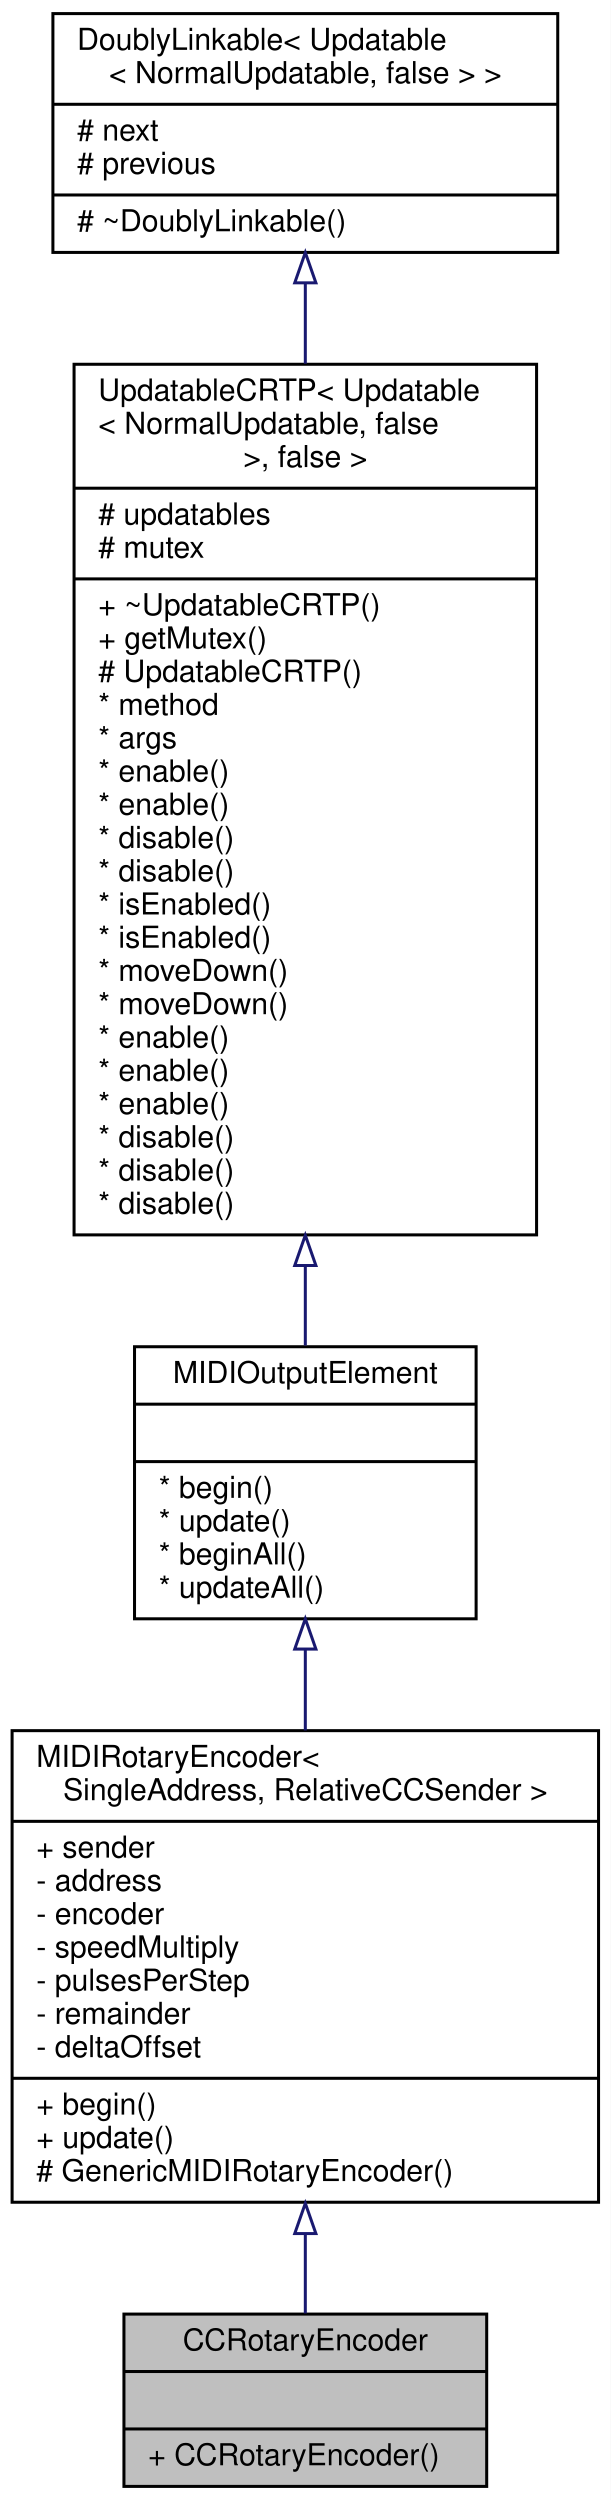
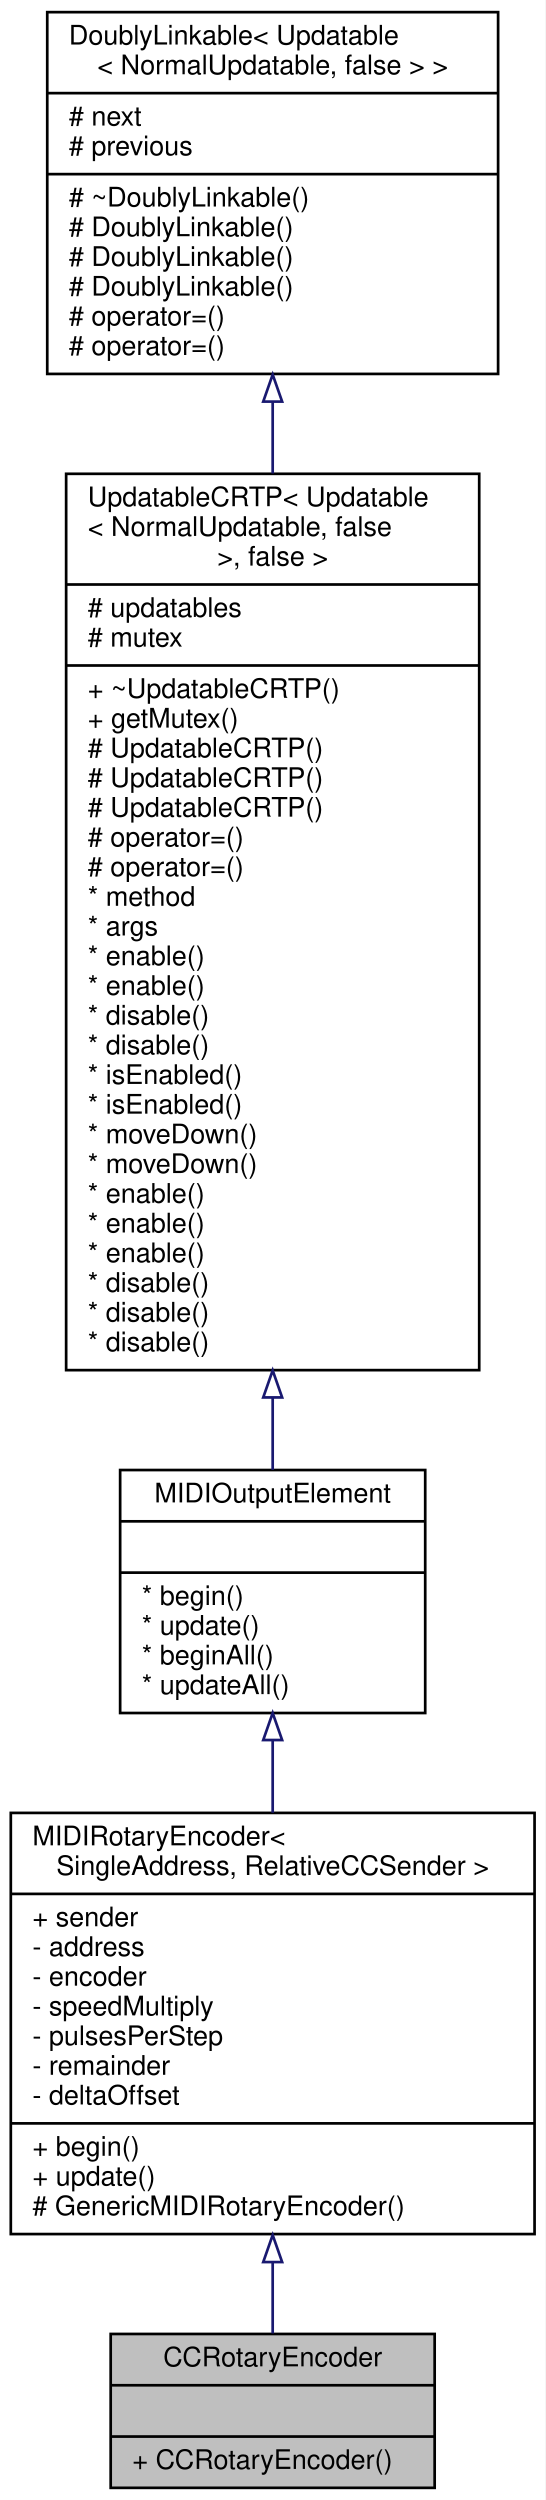
- <svg xmlns="http://www.w3.org/2000/svg" xmlns:xlink="http://www.w3.org/1999/xlink" width="202pt" height="827pt" viewBox="0.00 0.00 202.00 827.00">
-   <g id="graph0" class="graph" transform="scale(1 1) rotate(0) translate(4 823)">
-     <polygon fill="white" stroke="transparent" points="-4,4 -4,-823 198,-823 198,4 -4,4" />
+ <svg xmlns="http://www.w3.org/2000/svg" xmlns:xlink="http://www.w3.org/1999/xlink" width="202pt" height="926pt" viewBox="0.00 0.00 202.00 926.00">
+   <g id="graph0" class="graph" transform="scale(1 1) rotate(0) translate(4 922)">
+     <polygon fill="white" stroke="transparent" points="-4,4 -4,-922 198,-922 198,4 -4,4" />
    <g id="node1" class="node">
      <g id="a_node1">
        <a xlink:title="A class of MIDIOutputElements that read the input of a quadrature (rotary) encoder and send out relat...">
          <polygon fill="#bfbfbf" stroke="black" points="37,-0.5 37,-57.5 157,-57.5 157,-0.5 37,-0.5" />
          <text text-anchor="middle" x="97" y="-45.5" font-family="Helvetica,sans-Serif" font-size="10.00">CCRotaryEncoder</text>
          <polyline fill="none" stroke="black" points="37,-38.5 157,-38.5 " />
          <text text-anchor="middle" x="97" y="-26.5" font-family="Helvetica,sans-Serif" font-size="10.00"> </text>
          <polyline fill="none" stroke="black" points="37,-19.5 157,-19.5 " />
          <text text-anchor="start" x="45" y="-7.5" font-family="Helvetica,sans-Serif" font-size="10.00">+ CCRotaryEncoder()</text>
        </a>
      </g>
    </g>
    <g id="node2" class="node">
      <g id="a_node2">
        <a xlink:href="../../d6/dcd/classBankable_1_1GenericMIDIRotaryEncoder.html" target="_top" xlink:title="An abstract class for rotary encoders that send MIDI events and that can be added to a Bank.">
          <polygon fill="white" stroke="black" points="0,-94.5 0,-250.5 194,-250.5 194,-94.5 0,-94.5" />
          <text text-anchor="start" x="8" y="-238.5" font-family="Helvetica,sans-Serif" font-size="10.00">MIDIRotaryEncoder&lt;</text>
          <text text-anchor="middle" x="97" y="-227.5" font-family="Helvetica,sans-Serif" font-size="10.00"> SingleAddress, RelativeCCSender &gt;</text>
          <polyline fill="none" stroke="black" points="0,-220.5 194,-220.5 " />
          <text text-anchor="start" x="8" y="-208.5" font-family="Helvetica,sans-Serif" font-size="10.00">+ sender</text>
          <text text-anchor="start" x="8" y="-197.5" font-family="Helvetica,sans-Serif" font-size="10.00">- address</text>
          <text text-anchor="start" x="8" y="-186.5" font-family="Helvetica,sans-Serif" font-size="10.00">- encoder</text>
          <text text-anchor="start" x="8" y="-175.5" font-family="Helvetica,sans-Serif" font-size="10.00">- speedMultiply</text>
          <text text-anchor="start" x="8" y="-164.5" font-family="Helvetica,sans-Serif" font-size="10.00">- pulsesPerStep</text>
          <text text-anchor="start" x="8" y="-153.5" font-family="Helvetica,sans-Serif" font-size="10.00">- remainder</text>
          <text text-anchor="start" x="8" y="-142.5" font-family="Helvetica,sans-Serif" font-size="10.00">- deltaOffset</text>
          <polyline fill="none" stroke="black" points="0,-135.5 194,-135.5 " />
          <text text-anchor="start" x="8" y="-123.5" font-family="Helvetica,sans-Serif" font-size="10.00">+ begin()</text>
          <text text-anchor="start" x="8" y="-112.5" font-family="Helvetica,sans-Serif" font-size="10.00">+ update()</text>
          <text text-anchor="start" x="8" y="-101.5" font-family="Helvetica,sans-Serif" font-size="10.00"># GenericMIDIRotaryEncoder()</text>
        </a>
      </g>
    </g>
    <g id="edge1" class="edge">
      <path fill="none" stroke="midnightblue" d="M97,-83.84C97,-74.48 97,-65.54 97,-57.72" />
      <polygon fill="none" stroke="midnightblue" points="93.5,-84.13 97,-94.13 100.5,-84.13 93.5,-84.13" />
    </g>
    <g id="node3" class="node">
      <g id="a_node3">
        <a xlink:href="../../d1/d55/classAH_1_1Updatable.html" target="_top" xlink:title=" ">
          <polygon fill="white" stroke="black" points="40.5,-287.5 40.5,-377.5 153.5,-377.5 153.5,-287.5 40.5,-287.5" />
          <text text-anchor="middle" x="97" y="-365.5" font-family="Helvetica,sans-Serif" font-size="10.00">MIDIOutputElement</text>
          <polyline fill="none" stroke="black" points="40.5,-358.5 153.5,-358.5 " />
          <text text-anchor="middle" x="97" y="-346.5" font-family="Helvetica,sans-Serif" font-size="10.00"> </text>
          <polyline fill="none" stroke="black" points="40.5,-339.5 153.5,-339.5 " />
          <text text-anchor="start" x="48.5" y="-327.5" font-family="Helvetica,sans-Serif" font-size="10.00">* begin()</text>
          <text text-anchor="start" x="48.5" y="-316.5" font-family="Helvetica,sans-Serif" font-size="10.00">* update()</text>
          <text text-anchor="start" x="48.5" y="-305.5" font-family="Helvetica,sans-Serif" font-size="10.00">* beginAll()</text>
          <text text-anchor="start" x="48.5" y="-294.5" font-family="Helvetica,sans-Serif" font-size="10.00">* updateAll()</text>
        </a>
      </g>
    </g>
    <g id="edge2" class="edge">
      <path fill="none" stroke="midnightblue" d="M97,-277.23C97,-268.62 97,-259.57 97,-250.56" />
      <polygon fill="none" stroke="midnightblue" points="93.5,-277.49 97,-287.49 100.5,-277.49 93.5,-277.49" />
    </g>
    <g id="node4" class="node">
      <g id="a_node4">
        <a xlink:href="../../d8/d1a/classAH_1_1UpdatableCRTP.html" target="_top" xlink:title=" ">
-           <polygon fill="white" stroke="black" points="20.5,-414.5 20.5,-702.5 173.5,-702.5 173.5,-414.5 20.5,-414.5" />
-           <text text-anchor="start" x="28.5" y="-690.5" font-family="Helvetica,sans-Serif" font-size="10.00">UpdatableCRTP&lt; Updatable</text>
-           <text text-anchor="start" x="28.5" y="-679.5" font-family="Helvetica,sans-Serif" font-size="10.00">&lt; NormalUpdatable, false</text>
-           <text text-anchor="middle" x="97" y="-668.5" font-family="Helvetica,sans-Serif" font-size="10.00"> &gt;, false &gt;</text>
-           <polyline fill="none" stroke="black" points="20.5,-661.5 173.5,-661.5 " />
-           <text text-anchor="start" x="28.5" y="-649.5" font-family="Helvetica,sans-Serif" font-size="10.00"># updatables</text>
-           <text text-anchor="start" x="28.5" y="-638.5" font-family="Helvetica,sans-Serif" font-size="10.00"># mutex</text>
-           <polyline fill="none" stroke="black" points="20.5,-631.5 173.5,-631.5 " />
-           <text text-anchor="start" x="28.5" y="-619.5" font-family="Helvetica,sans-Serif" font-size="10.00">+ ~UpdatableCRTP()</text>
-           <text text-anchor="start" x="28.5" y="-608.5" font-family="Helvetica,sans-Serif" font-size="10.00">+ getMutex()</text>
-           <text text-anchor="start" x="28.5" y="-597.5" font-family="Helvetica,sans-Serif" font-size="10.00"># UpdatableCRTP()</text>
+           <polygon fill="white" stroke="black" points="20.5,-414.5 20.5,-746.5 173.5,-746.5 173.5,-414.5 20.5,-414.5" />
+           <text text-anchor="start" x="28.5" y="-734.5" font-family="Helvetica,sans-Serif" font-size="10.00">UpdatableCRTP&lt; Updatable</text>
+           <text text-anchor="start" x="28.5" y="-723.5" font-family="Helvetica,sans-Serif" font-size="10.00">&lt; NormalUpdatable, false</text>
+           <text text-anchor="middle" x="97" y="-712.5" font-family="Helvetica,sans-Serif" font-size="10.00"> &gt;, false &gt;</text>
+           <polyline fill="none" stroke="black" points="20.5,-705.5 173.5,-705.5 " />
+           <text text-anchor="start" x="28.5" y="-693.5" font-family="Helvetica,sans-Serif" font-size="10.00"># updatables</text>
+           <text text-anchor="start" x="28.5" y="-682.5" font-family="Helvetica,sans-Serif" font-size="10.00"># mutex</text>
+           <polyline fill="none" stroke="black" points="20.5,-675.5 173.5,-675.5 " />
+           <text text-anchor="start" x="28.5" y="-663.5" font-family="Helvetica,sans-Serif" font-size="10.00">+ ~UpdatableCRTP()</text>
+           <text text-anchor="start" x="28.5" y="-652.5" font-family="Helvetica,sans-Serif" font-size="10.00">+ getMutex()</text>
+           <text text-anchor="start" x="28.5" y="-641.5" font-family="Helvetica,sans-Serif" font-size="10.00"># UpdatableCRTP()</text>
+           <text text-anchor="start" x="28.5" y="-630.5" font-family="Helvetica,sans-Serif" font-size="10.00"># UpdatableCRTP()</text>
+           <text text-anchor="start" x="28.5" y="-619.5" font-family="Helvetica,sans-Serif" font-size="10.00"># UpdatableCRTP()</text>
+           <text text-anchor="start" x="28.5" y="-608.5" font-family="Helvetica,sans-Serif" font-size="10.00"># operator=()</text>
+           <text text-anchor="start" x="28.5" y="-597.5" font-family="Helvetica,sans-Serif" font-size="10.00"># operator=()</text>
          <text text-anchor="start" x="28.5" y="-586.5" font-family="Helvetica,sans-Serif" font-size="10.00">* method</text>
          <text text-anchor="start" x="28.5" y="-575.5" font-family="Helvetica,sans-Serif" font-size="10.00">* args</text>
          <text text-anchor="start" x="28.5" y="-564.5" font-family="Helvetica,sans-Serif" font-size="10.00">* enable()</text>
          <text text-anchor="start" x="28.5" y="-553.5" font-family="Helvetica,sans-Serif" font-size="10.00">* enable()</text>
          <text text-anchor="start" x="28.5" y="-542.5" font-family="Helvetica,sans-Serif" font-size="10.00">* disable()</text>
          <text text-anchor="start" x="28.5" y="-531.5" font-family="Helvetica,sans-Serif" font-size="10.00">* disable()</text>
          <text text-anchor="start" x="28.5" y="-520.5" font-family="Helvetica,sans-Serif" font-size="10.00">* isEnabled()</text>
          <text text-anchor="start" x="28.5" y="-509.5" font-family="Helvetica,sans-Serif" font-size="10.00">* isEnabled()</text>
          <text text-anchor="start" x="28.5" y="-498.5" font-family="Helvetica,sans-Serif" font-size="10.00">* moveDown()</text>
          <text text-anchor="start" x="28.5" y="-487.5" font-family="Helvetica,sans-Serif" font-size="10.00">* moveDown()</text>
          <text text-anchor="start" x="28.5" y="-476.5" font-family="Helvetica,sans-Serif" font-size="10.00">* enable()</text>
          <text text-anchor="start" x="28.5" y="-465.5" font-family="Helvetica,sans-Serif" font-size="10.00">* enable()</text>
          <text text-anchor="start" x="28.5" y="-454.5" font-family="Helvetica,sans-Serif" font-size="10.00">* enable()</text>
          <text text-anchor="start" x="28.5" y="-443.5" font-family="Helvetica,sans-Serif" font-size="10.00">* disable()</text>
          <text text-anchor="start" x="28.5" y="-432.5" font-family="Helvetica,sans-Serif" font-size="10.00">* disable()</text>
          <text text-anchor="start" x="28.5" y="-421.5" font-family="Helvetica,sans-Serif" font-size="10.00">* disable()</text>
        </a>
      </g>
    </g>
    <g id="edge3" class="edge">
-       <path fill="none" stroke="midnightblue" d="M97,-404.13C97,-394.84 97,-385.99 97,-377.89" />
-       <polygon fill="none" stroke="midnightblue" points="93.5,-404.37 97,-414.37 100.5,-404.37 93.5,-404.37" />
+       <path fill="none" stroke="midnightblue" d="M97,-404.3C97,-394.78 97,-385.77 97,-377.57" />
+       <polygon fill="none" stroke="midnightblue" points="93.5,-404.39 97,-414.39 100.5,-404.39 93.5,-404.39" />
    </g>
    <g id="node5" class="node">
      <g id="a_node5">
        <a xlink:href="../../d4/d23/classDoublyLinkable.html" target="_top" xlink:title=" ">
-           <polygon fill="white" stroke="black" points="13.5,-739.5 13.5,-818.5 180.5,-818.5 180.5,-739.5 13.5,-739.5" />
-           <text text-anchor="start" x="21.5" y="-806.5" font-family="Helvetica,sans-Serif" font-size="10.00">DoublyLinkable&lt; Updatable</text>
-           <text text-anchor="middle" x="97" y="-795.5" font-family="Helvetica,sans-Serif" font-size="10.00">&lt; NormalUpdatable, false &gt; &gt;</text>
-           <polyline fill="none" stroke="black" points="13.5,-788.5 180.5,-788.5 " />
-           <text text-anchor="start" x="21.5" y="-776.5" font-family="Helvetica,sans-Serif" font-size="10.00"># next</text>
-           <text text-anchor="start" x="21.5" y="-765.5" font-family="Helvetica,sans-Serif" font-size="10.00"># previous</text>
-           <polyline fill="none" stroke="black" points="13.5,-758.5 180.5,-758.5 " />
-           <text text-anchor="start" x="21.5" y="-746.5" font-family="Helvetica,sans-Serif" font-size="10.00"># ~DoublyLinkable()</text>
+           <polygon fill="white" stroke="black" points="13.5,-783.5 13.5,-917.5 180.5,-917.5 180.5,-783.5 13.5,-783.5" />
+           <text text-anchor="start" x="21.5" y="-905.5" font-family="Helvetica,sans-Serif" font-size="10.00">DoublyLinkable&lt; Updatable</text>
+           <text text-anchor="middle" x="97" y="-894.5" font-family="Helvetica,sans-Serif" font-size="10.00">&lt; NormalUpdatable, false &gt; &gt;</text>
+           <polyline fill="none" stroke="black" points="13.5,-887.5 180.5,-887.5 " />
+           <text text-anchor="start" x="21.5" y="-875.5" font-family="Helvetica,sans-Serif" font-size="10.00"># next</text>
+           <text text-anchor="start" x="21.5" y="-864.5" font-family="Helvetica,sans-Serif" font-size="10.00"># previous</text>
+           <polyline fill="none" stroke="black" points="13.5,-857.5 180.5,-857.5 " />
+           <text text-anchor="start" x="21.5" y="-845.5" font-family="Helvetica,sans-Serif" font-size="10.00"># ~DoublyLinkable()</text>
+           <text text-anchor="start" x="21.5" y="-834.5" font-family="Helvetica,sans-Serif" font-size="10.00"># DoublyLinkable()</text>
+           <text text-anchor="start" x="21.5" y="-823.5" font-family="Helvetica,sans-Serif" font-size="10.00"># DoublyLinkable()</text>
+           <text text-anchor="start" x="21.5" y="-812.5" font-family="Helvetica,sans-Serif" font-size="10.00"># DoublyLinkable()</text>
+           <text text-anchor="start" x="21.5" y="-801.5" font-family="Helvetica,sans-Serif" font-size="10.00"># operator=()</text>
+           <text text-anchor="start" x="21.5" y="-790.5" font-family="Helvetica,sans-Serif" font-size="10.00"># operator=()</text>
        </a>
      </g>
    </g>
    <g id="edge4" class="edge">
-       <path fill="none" stroke="midnightblue" d="M97,-729.32C97,-721.02 97,-712.04 97,-702.69" />
-       <polygon fill="none" stroke="midnightblue" points="93.5,-729.44 97,-739.44 100.5,-729.44 93.5,-729.44" />
+       <path fill="none" stroke="midnightblue" d="M97,-773.09C97,-764.6 97,-755.72 97,-746.64" />
+       <polygon fill="none" stroke="midnightblue" points="93.5,-773.25 97,-783.25 100.5,-773.25 93.5,-773.25" />
    </g>
  </g>
</svg>
